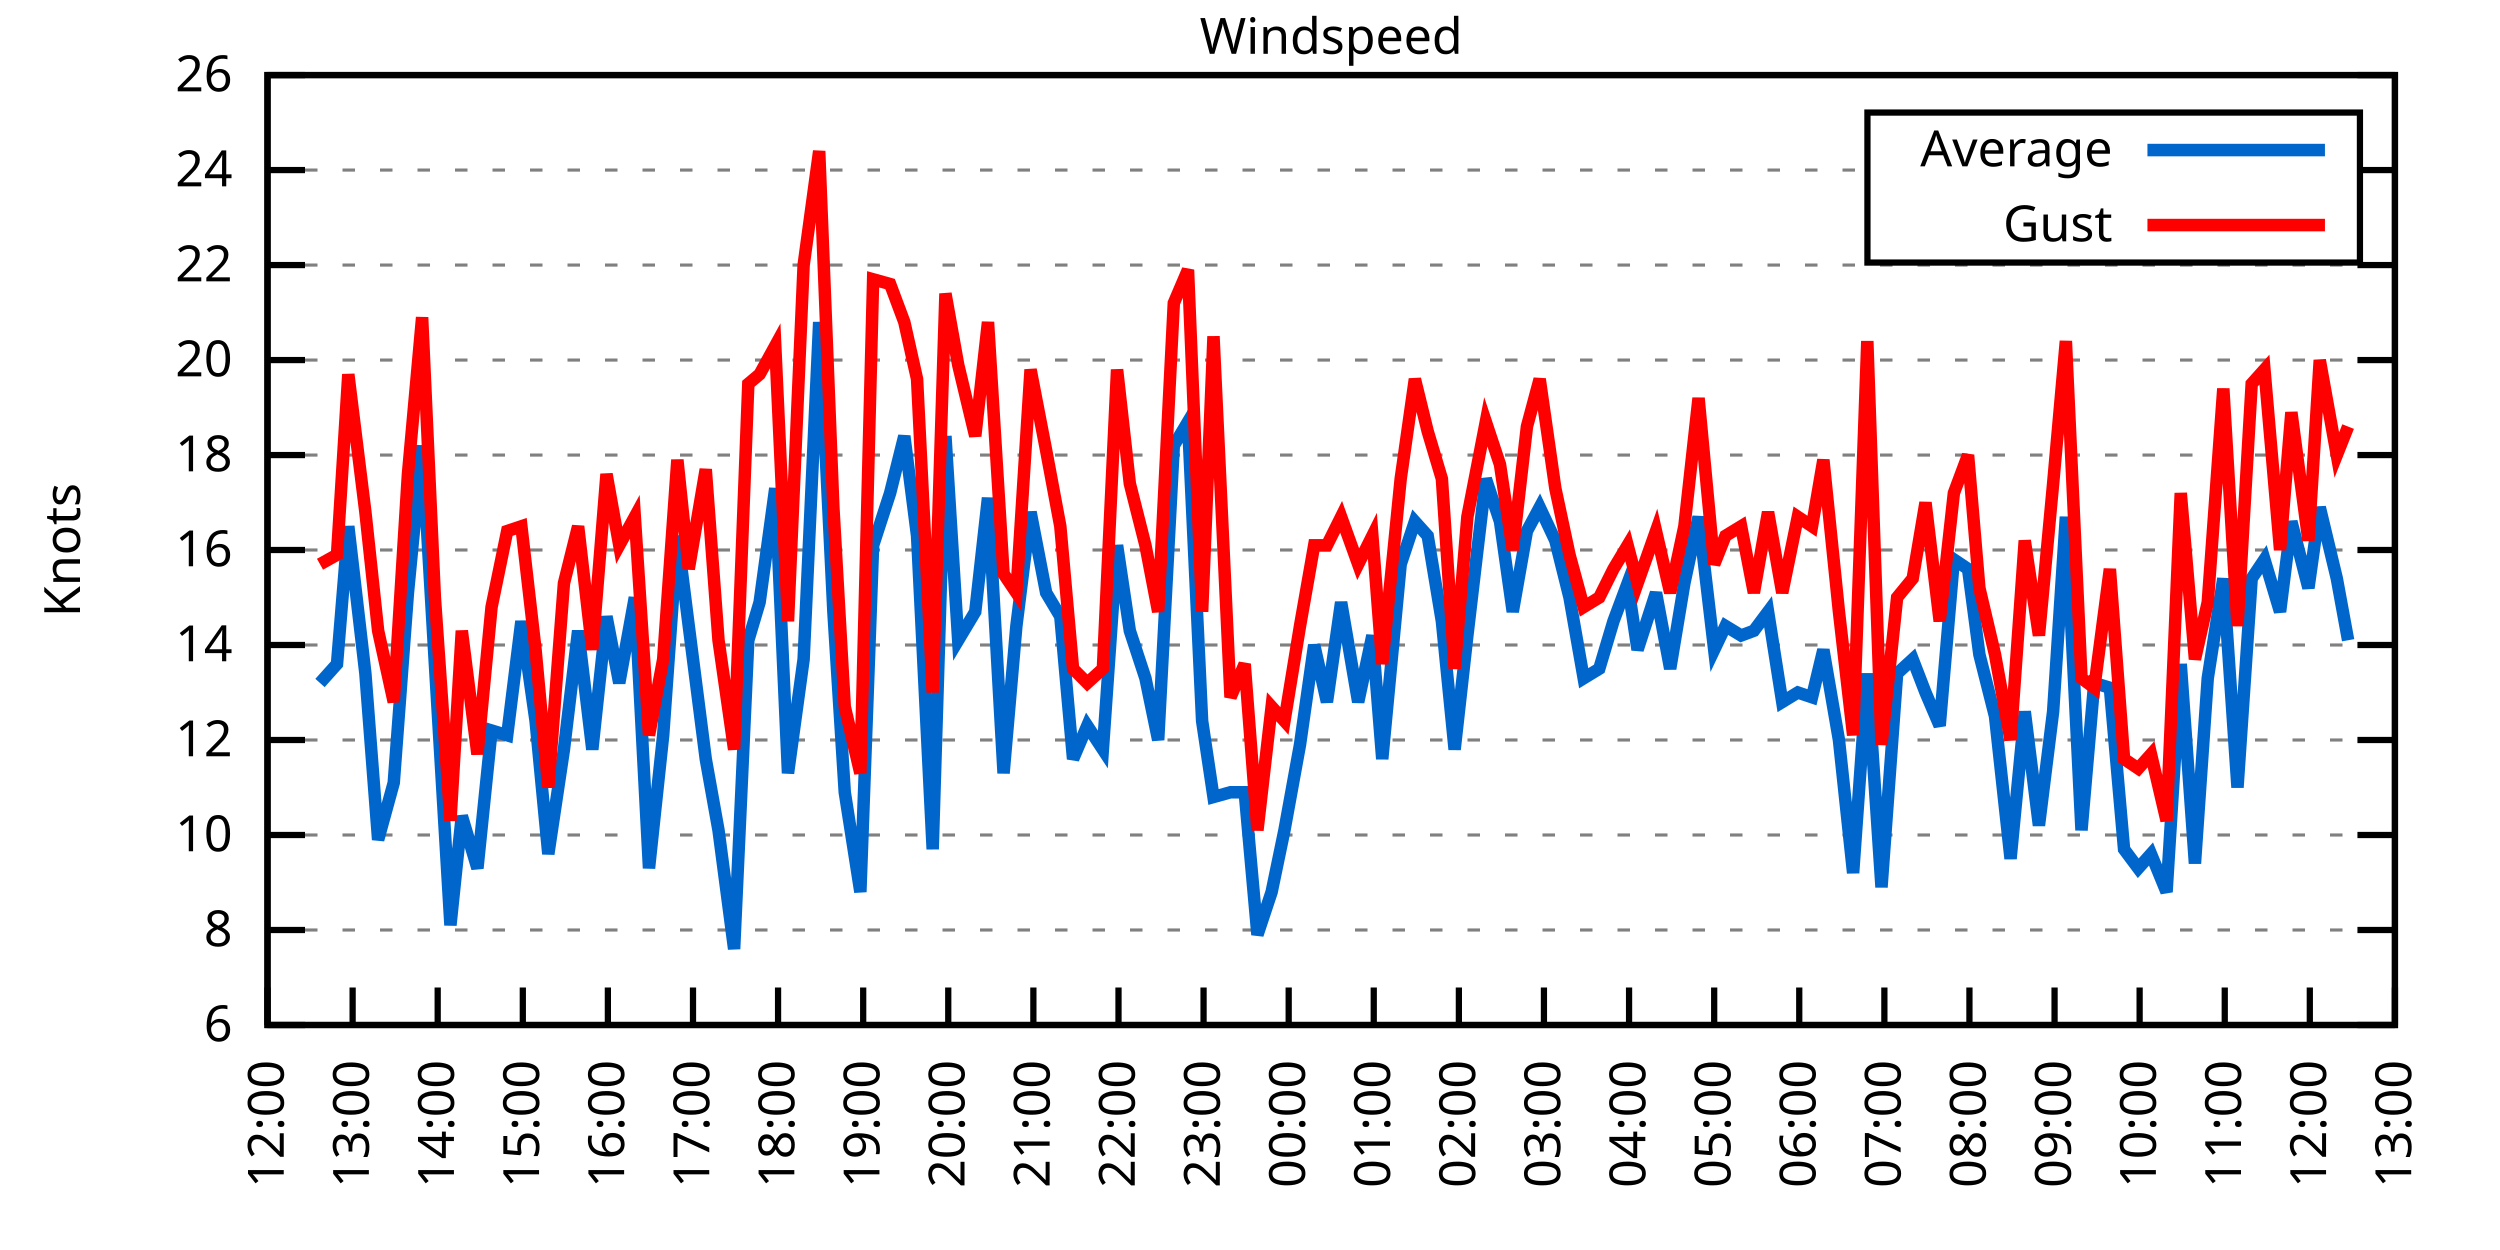
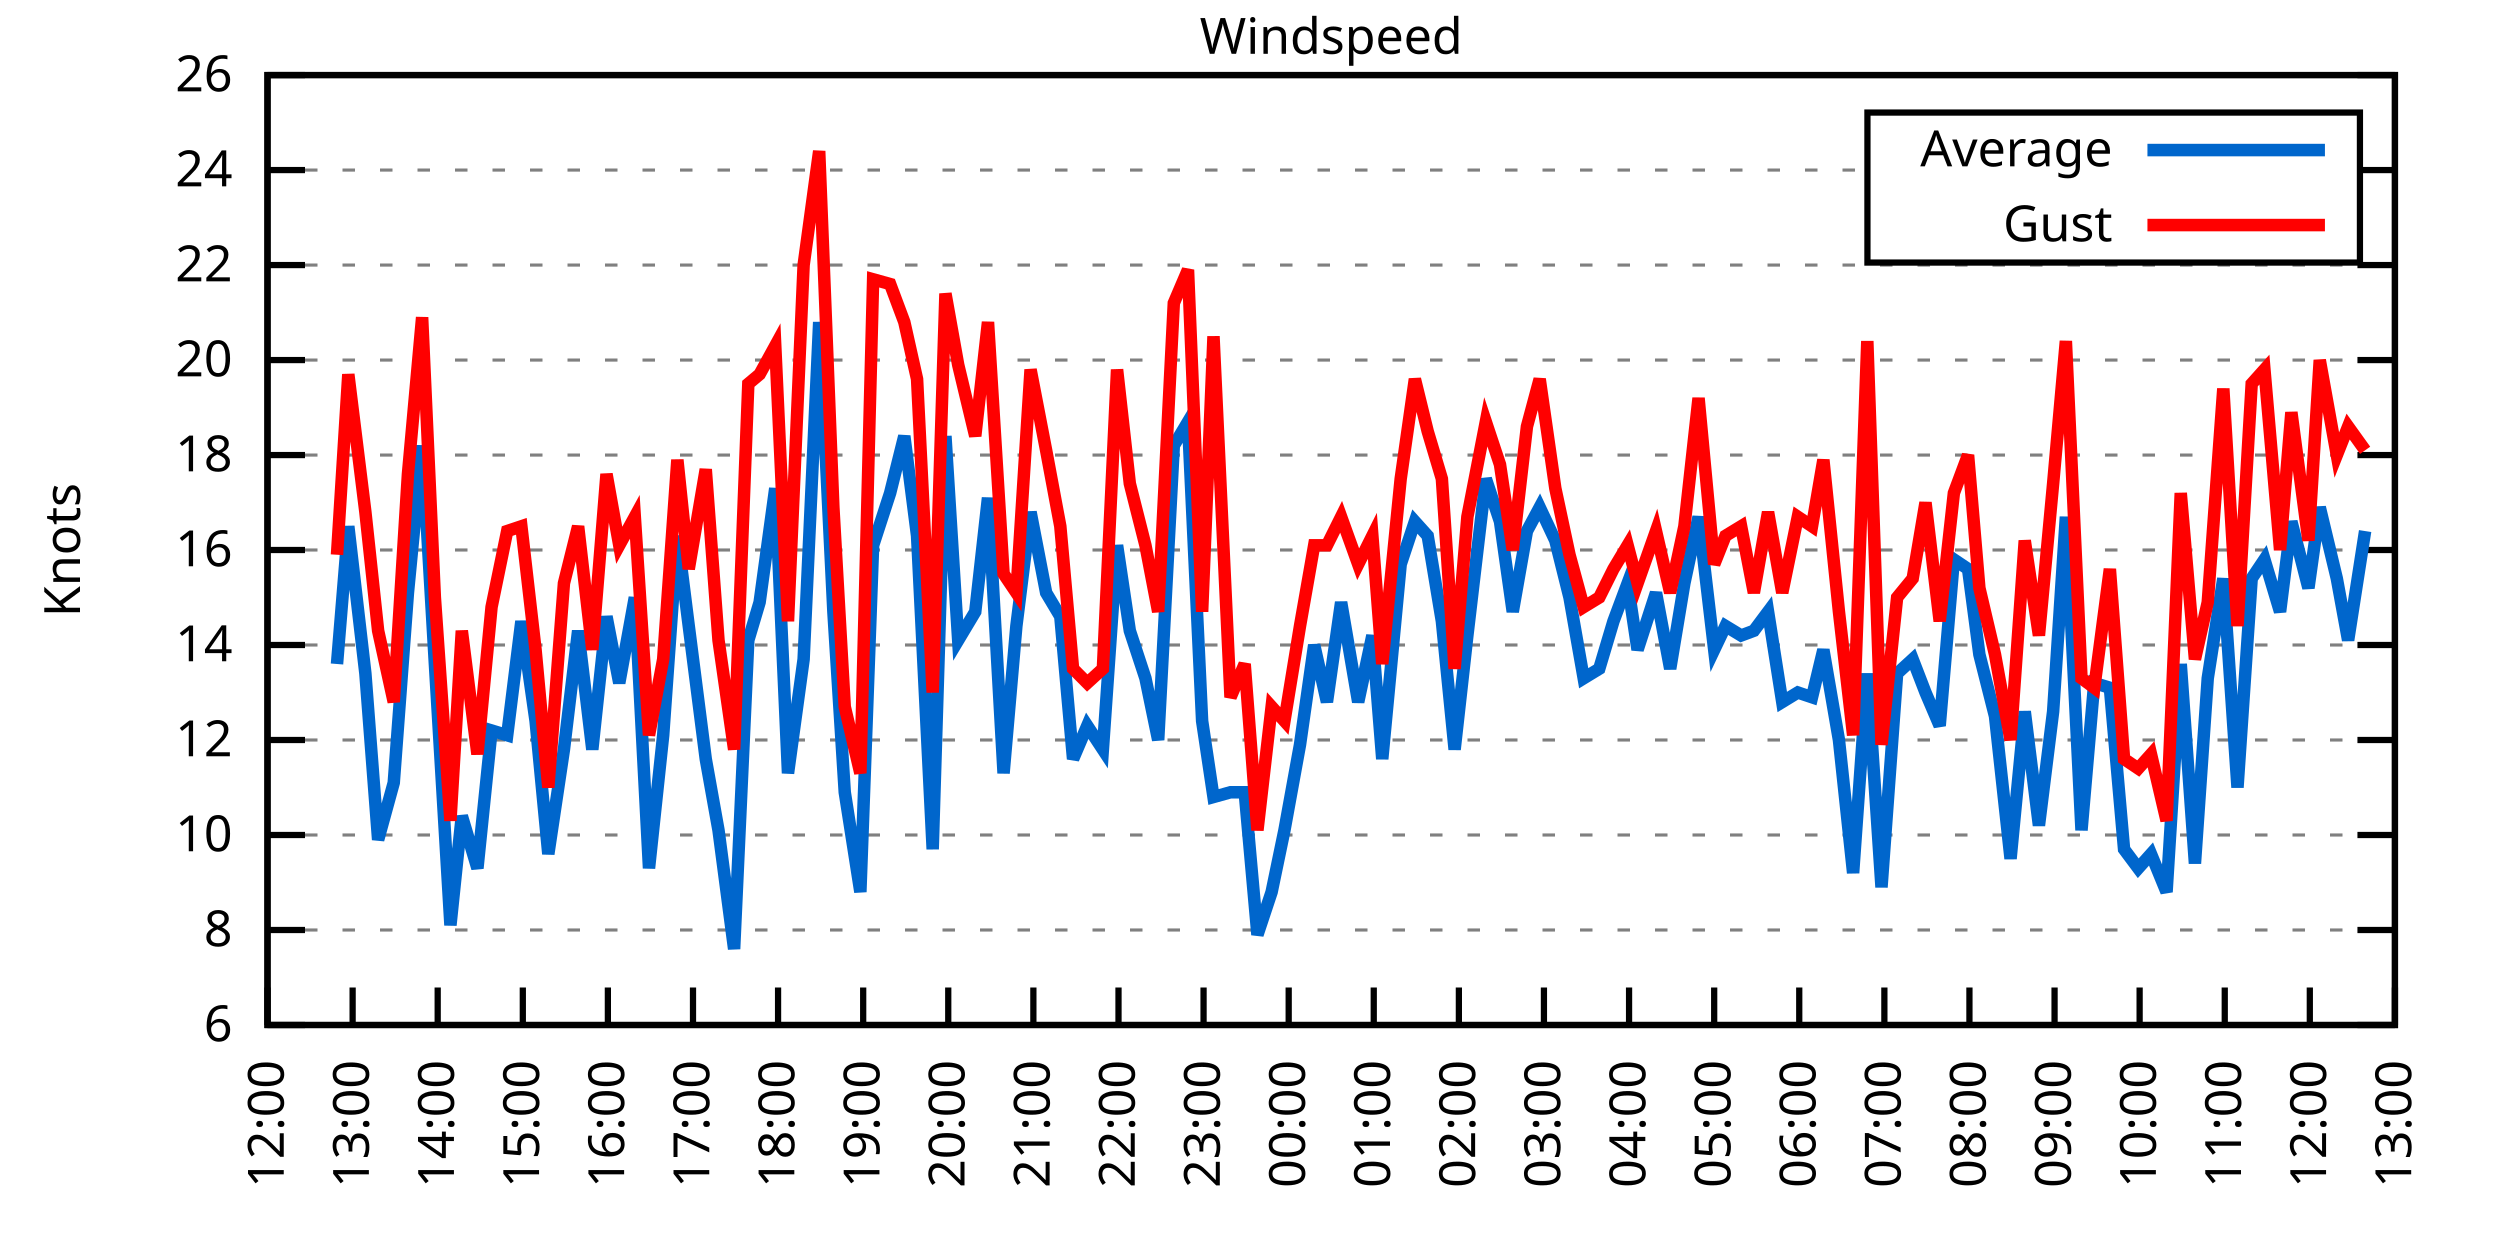
<svg xmlns="http://www.w3.org/2000/svg" xmlns:xlink="http://www.w3.org/1999/xlink" width="400" height="200" viewBox="0 0 400 200">
  <g id="gnuplot_canvas">
    <rect x="0" y="0" width="400" height="200" fill="none" />
    <defs>
      <circle id="gpDot" r="0.5" stroke-width="0.5" stroke="currentColor" />
      <path id="gpPt0" stroke-width="0.333" stroke="currentColor" d="M-1,0 h2 M0,-1 v2" />
      <path id="gpPt1" stroke-width="0.333" stroke="currentColor" d="M-1,-1 L1,1 M1,-1 L-1,1" />
      <path id="gpPt2" stroke-width="0.333" stroke="currentColor" d="M-1,0 L1,0 M0,-1 L0,1 M-1,-1 L1,1 M-1,1 L1,-1" />
      <rect id="gpPt3" stroke-width="0.333" stroke="currentColor" x="-1" y="-1" width="2" height="2" />
      <rect id="gpPt4" stroke-width="0.333" stroke="currentColor" fill="currentColor" x="-1" y="-1" width="2" height="2" />
      <circle id="gpPt5" stroke-width="0.333" stroke="currentColor" cx="0" cy="0" r="1" />
      <use xlink:href="#gpPt5" id="gpPt6" fill="currentColor" stroke="none" />
      <path id="gpPt7" stroke-width="0.333" stroke="currentColor" d="M0,-1.33 L-1.33,0.67 L1.33,0.67 z" />
      <use xlink:href="#gpPt7" id="gpPt8" fill="currentColor" stroke="none" />
      <use xlink:href="#gpPt7" id="gpPt9" stroke="currentColor" transform="rotate(180)" />
      <use xlink:href="#gpPt9" id="gpPt10" fill="currentColor" stroke="none" />
      <use xlink:href="#gpPt3" id="gpPt11" stroke="currentColor" transform="rotate(45)" />
      <use xlink:href="#gpPt11" id="gpPt12" fill="currentColor" stroke="none" />
      <path id="gpPt13" stroke-width="0.333" stroke="currentColor" d="M0,1.330 L1.265,0.411 L0.782,-1.067 L-0.782,-1.076 L-1.265,0.411 z" />
      <use xlink:href="#gpPt13" id="gpPt14" fill="currentColor" stroke="none" />
      <filter id="textbox" filterUnits="objectBoundingBox" x="0" y="0" height="1" width="1">
        <feFlood flood-color="white" flood-opacity="1" result="bgnd" />
        <feComposite in="SourceGraphic" in2="bgnd" operator="atop" />
      </filter>
      <filter id="greybox" filterUnits="objectBoundingBox" x="0" y="0" height="1" width="1">
        <feFlood flood-color="lightgrey" flood-opacity="1" result="grey" />
        <feComposite in="SourceGraphic" in2="grey" operator="atop" />
      </filter>
    </defs>
    <g fill="none" color="white" stroke="currentColor" stroke-width="1.00" stroke-linecap="butt" stroke-linejoin="miter">
</g>
    <g fill="none" color="black" stroke="currentColor" stroke-width="1.00" stroke-linecap="butt" stroke-linejoin="miter">
      <g stroke="none" shape-rendering="crispEdges">
        <polygon fill="rgb(255, 255, 255)" points="42.80,164.00 383.18,164.00 383.18,12.02 42.80,12.02 " />
      </g>
    </g>
    <g fill="none" color="black" stroke="currentColor" stroke-width="1.00" stroke-linecap="butt" stroke-linejoin="miter">
</g>
    <g fill="none" color="black" stroke="black" stroke-width="0.50" stroke-linecap="butt" stroke-linejoin="miter">
</g>
    <g fill="none" color="gray" stroke="currentColor" stroke-width="0.50" stroke-linecap="butt" stroke-linejoin="miter">
      <path stroke="gray" stroke-dasharray="2,4" class="gridline" d="M42.80,164.00 L383.19,164.00  " />
    </g>
    <g fill="none" color="gray" stroke="gray" stroke-width="1.00" stroke-linecap="butt" stroke-linejoin="miter">
</g>
    <g fill="none" color="black" stroke="currentColor" stroke-width="1.00" stroke-linecap="butt" stroke-linejoin="miter">
      <path stroke="black" d="M42.80,164.00 L48.80,164.00 M383.19,164.00 L377.19,164.00  " />
      <g transform="translate(37.20,166.60)" stroke="none" fill="black" font-family="Sans" font-size="8.00" text-anchor="end">
        <text>
          <tspan font-family="Sans"> 6</tspan>
        </text>
      </g>
    </g>
    <g fill="none" color="black" stroke="currentColor" stroke-width="1.00" stroke-linecap="butt" stroke-linejoin="miter">
</g>
    <g fill="none" color="black" stroke="black" stroke-width="0.50" stroke-linecap="butt" stroke-linejoin="miter">
</g>
    <g fill="none" color="gray" stroke="currentColor" stroke-width="0.50" stroke-linecap="butt" stroke-linejoin="miter">
      <path stroke="gray" stroke-dasharray="2,4" class="gridline" d="M42.80,148.80 L383.19,148.80  " />
    </g>
    <g fill="none" color="gray" stroke="gray" stroke-width="1.00" stroke-linecap="butt" stroke-linejoin="miter">
</g>
    <g fill="none" color="black" stroke="currentColor" stroke-width="1.00" stroke-linecap="butt" stroke-linejoin="miter">
      <path stroke="black" d="M42.80,148.80 L48.80,148.80 M383.19,148.80 L377.19,148.80  " />
      <g transform="translate(37.20,151.40)" stroke="none" fill="black" font-family="Sans" font-size="8.00" text-anchor="end">
        <text>
          <tspan font-family="Sans"> 8</tspan>
        </text>
      </g>
    </g>
    <g fill="none" color="black" stroke="currentColor" stroke-width="1.00" stroke-linecap="butt" stroke-linejoin="miter">
</g>
    <g fill="none" color="black" stroke="black" stroke-width="0.50" stroke-linecap="butt" stroke-linejoin="miter">
</g>
    <g fill="none" color="gray" stroke="currentColor" stroke-width="0.50" stroke-linecap="butt" stroke-linejoin="miter">
      <path stroke="gray" stroke-dasharray="2,4" class="gridline" d="M42.80,133.60 L383.19,133.60  " />
    </g>
    <g fill="none" color="gray" stroke="gray" stroke-width="1.00" stroke-linecap="butt" stroke-linejoin="miter">
</g>
    <g fill="none" color="black" stroke="currentColor" stroke-width="1.00" stroke-linecap="butt" stroke-linejoin="miter">
      <path stroke="black" d="M42.80,133.60 L48.80,133.60 M383.19,133.60 L377.19,133.60  " />
      <g transform="translate(37.20,136.20)" stroke="none" fill="black" font-family="Sans" font-size="8.00" text-anchor="end">
        <text>
          <tspan font-family="Sans"> 10</tspan>
        </text>
      </g>
    </g>
    <g fill="none" color="black" stroke="currentColor" stroke-width="1.00" stroke-linecap="butt" stroke-linejoin="miter">
</g>
    <g fill="none" color="black" stroke="black" stroke-width="0.50" stroke-linecap="butt" stroke-linejoin="miter">
</g>
    <g fill="none" color="gray" stroke="currentColor" stroke-width="0.50" stroke-linecap="butt" stroke-linejoin="miter">
      <path stroke="gray" stroke-dasharray="2,4" class="gridline" d="M42.80,118.40 L383.19,118.40  " />
    </g>
    <g fill="none" color="gray" stroke="gray" stroke-width="1.00" stroke-linecap="butt" stroke-linejoin="miter">
</g>
    <g fill="none" color="black" stroke="currentColor" stroke-width="1.00" stroke-linecap="butt" stroke-linejoin="miter">
      <path stroke="black" d="M42.80,118.40 L48.80,118.40 M383.19,118.40 L377.19,118.40  " />
      <g transform="translate(37.20,121.00)" stroke="none" fill="black" font-family="Sans" font-size="8.00" text-anchor="end">
        <text>
          <tspan font-family="Sans"> 12</tspan>
        </text>
      </g>
    </g>
    <g fill="none" color="black" stroke="currentColor" stroke-width="1.00" stroke-linecap="butt" stroke-linejoin="miter">
</g>
    <g fill="none" color="black" stroke="black" stroke-width="0.50" stroke-linecap="butt" stroke-linejoin="miter">
</g>
    <g fill="none" color="gray" stroke="currentColor" stroke-width="0.50" stroke-linecap="butt" stroke-linejoin="miter">
      <path stroke="gray" stroke-dasharray="2,4" class="gridline" d="M42.80,103.20 L383.19,103.20  " />
    </g>
    <g fill="none" color="gray" stroke="gray" stroke-width="1.00" stroke-linecap="butt" stroke-linejoin="miter">
</g>
    <g fill="none" color="black" stroke="currentColor" stroke-width="1.00" stroke-linecap="butt" stroke-linejoin="miter">
      <path stroke="black" d="M42.80,103.20 L48.80,103.20 M383.19,103.20 L377.19,103.20  " />
      <g transform="translate(37.20,105.80)" stroke="none" fill="black" font-family="Sans" font-size="8.00" text-anchor="end">
        <text>
          <tspan font-family="Sans"> 14</tspan>
        </text>
      </g>
    </g>
    <g fill="none" color="black" stroke="currentColor" stroke-width="1.00" stroke-linecap="butt" stroke-linejoin="miter">
</g>
    <g fill="none" color="black" stroke="black" stroke-width="0.50" stroke-linecap="butt" stroke-linejoin="miter">
</g>
    <g fill="none" color="gray" stroke="currentColor" stroke-width="0.50" stroke-linecap="butt" stroke-linejoin="miter">
      <path stroke="gray" stroke-dasharray="2,4" class="gridline" d="M42.80,88.00 L383.19,88.00  " />
    </g>
    <g fill="none" color="gray" stroke="gray" stroke-width="1.00" stroke-linecap="butt" stroke-linejoin="miter">
</g>
    <g fill="none" color="black" stroke="currentColor" stroke-width="1.00" stroke-linecap="butt" stroke-linejoin="miter">
      <path stroke="black" d="M42.80,88.00 L48.80,88.00 M383.19,88.00 L377.19,88.00  " />
      <g transform="translate(37.20,90.60)" stroke="none" fill="black" font-family="Sans" font-size="8.00" text-anchor="end">
        <text>
          <tspan font-family="Sans"> 16</tspan>
        </text>
      </g>
    </g>
    <g fill="none" color="black" stroke="currentColor" stroke-width="1.00" stroke-linecap="butt" stroke-linejoin="miter">
</g>
    <g fill="none" color="black" stroke="black" stroke-width="0.50" stroke-linecap="butt" stroke-linejoin="miter">
</g>
    <g fill="none" color="gray" stroke="currentColor" stroke-width="0.50" stroke-linecap="butt" stroke-linejoin="miter">
      <path stroke="gray" stroke-dasharray="2,4" class="gridline" d="M42.80,72.81 L383.19,72.81  " />
    </g>
    <g fill="none" color="gray" stroke="gray" stroke-width="1.00" stroke-linecap="butt" stroke-linejoin="miter">
</g>
    <g fill="none" color="black" stroke="currentColor" stroke-width="1.00" stroke-linecap="butt" stroke-linejoin="miter">
      <path stroke="black" d="M42.80,72.81 L48.80,72.81 M383.19,72.81 L377.19,72.81  " />
      <g transform="translate(37.20,75.41)" stroke="none" fill="black" font-family="Sans" font-size="8.00" text-anchor="end">
        <text>
          <tspan font-family="Sans"> 18</tspan>
        </text>
      </g>
    </g>
    <g fill="none" color="black" stroke="currentColor" stroke-width="1.00" stroke-linecap="butt" stroke-linejoin="miter">
</g>
    <g fill="none" color="black" stroke="black" stroke-width="0.50" stroke-linecap="butt" stroke-linejoin="miter">
</g>
    <g fill="none" color="gray" stroke="currentColor" stroke-width="0.50" stroke-linecap="butt" stroke-linejoin="miter">
      <path stroke="gray" stroke-dasharray="2,4" class="gridline" d="M42.80,57.61 L383.19,57.61  " />
    </g>
    <g fill="none" color="gray" stroke="gray" stroke-width="1.00" stroke-linecap="butt" stroke-linejoin="miter">
</g>
    <g fill="none" color="black" stroke="currentColor" stroke-width="1.00" stroke-linecap="butt" stroke-linejoin="miter">
      <path stroke="black" d="M42.80,57.61 L48.80,57.61 M383.19,57.61 L377.19,57.61  " />
      <g transform="translate(37.20,60.21)" stroke="none" fill="black" font-family="Sans" font-size="8.00" text-anchor="end">
        <text>
          <tspan font-family="Sans"> 20</tspan>
        </text>
      </g>
    </g>
    <g fill="none" color="black" stroke="currentColor" stroke-width="1.00" stroke-linecap="butt" stroke-linejoin="miter">
</g>
    <g fill="none" color="black" stroke="black" stroke-width="0.50" stroke-linecap="butt" stroke-linejoin="miter">
</g>
    <g fill="none" color="gray" stroke="currentColor" stroke-width="0.50" stroke-linecap="butt" stroke-linejoin="miter">
      <path stroke="gray" stroke-dasharray="2,4" class="gridline" d="M42.80,42.41 L383.19,42.41  " />
    </g>
    <g fill="none" color="gray" stroke="gray" stroke-width="1.00" stroke-linecap="butt" stroke-linejoin="miter">
</g>
    <g fill="none" color="black" stroke="currentColor" stroke-width="1.00" stroke-linecap="butt" stroke-linejoin="miter">
      <path stroke="black" d="M42.80,42.41 L48.80,42.41 M383.19,42.41 L377.19,42.41  " />
      <g transform="translate(37.20,45.01)" stroke="none" fill="black" font-family="Sans" font-size="8.00" text-anchor="end">
        <text>
          <tspan font-family="Sans"> 22</tspan>
        </text>
      </g>
    </g>
    <g fill="none" color="black" stroke="currentColor" stroke-width="1.00" stroke-linecap="butt" stroke-linejoin="miter">
</g>
    <g fill="none" color="black" stroke="black" stroke-width="0.50" stroke-linecap="butt" stroke-linejoin="miter">
</g>
    <g fill="none" color="gray" stroke="currentColor" stroke-width="0.50" stroke-linecap="butt" stroke-linejoin="miter">
      <path stroke="gray" stroke-dasharray="2,4" class="gridline" d="M42.80,27.21 L298.79,27.21 M377.59,27.21 L383.19,27.21  " />
    </g>
    <g fill="none" color="gray" stroke="gray" stroke-width="1.00" stroke-linecap="butt" stroke-linejoin="miter">
</g>
    <g fill="none" color="black" stroke="currentColor" stroke-width="1.00" stroke-linecap="butt" stroke-linejoin="miter">
      <path stroke="black" d="M42.80,27.21 L48.80,27.21 M383.19,27.21 L377.19,27.21  " />
      <g transform="translate(37.20,29.81)" stroke="none" fill="black" font-family="Sans" font-size="8.00" text-anchor="end">
        <text>
          <tspan font-family="Sans"> 24</tspan>
        </text>
      </g>
    </g>
    <g fill="none" color="black" stroke="currentColor" stroke-width="1.00" stroke-linecap="butt" stroke-linejoin="miter">
</g>
    <g fill="none" color="black" stroke="black" stroke-width="0.50" stroke-linecap="butt" stroke-linejoin="miter">
</g>
    <g fill="none" color="gray" stroke="currentColor" stroke-width="0.50" stroke-linecap="butt" stroke-linejoin="miter">
      <path stroke="gray" stroke-dasharray="2,4" class="gridline" d="M42.80,12.01 L383.19,12.01  " />
    </g>
    <g fill="none" color="gray" stroke="gray" stroke-width="1.00" stroke-linecap="butt" stroke-linejoin="miter">
</g>
    <g fill="none" color="black" stroke="currentColor" stroke-width="1.00" stroke-linecap="butt" stroke-linejoin="miter">
      <path stroke="black" d="M42.80,12.01 L48.80,12.01 M383.19,12.01 L377.19,12.01  " />
      <g transform="translate(37.20,14.61)" stroke="none" fill="black" font-family="Sans" font-size="8.00" text-anchor="end">
        <text>
          <tspan font-family="Sans"> 26</tspan>
        </text>
      </g>
    </g>
    <g fill="none" color="black" stroke="currentColor" stroke-width="1.00" stroke-linecap="butt" stroke-linejoin="miter">
      <path stroke="black" d="M42.80,164.00 L42.80,158.00  " />
      <g transform="translate(45.40,169.60) rotate(270.00)" stroke="none" fill="black" font-family="Sans" font-size="8.00" text-anchor="end">
        <text>
          <tspan font-family="Sans">12:00</tspan>
        </text>
      </g>
    </g>
    <g fill="none" color="black" stroke="currentColor" stroke-width="1.00" stroke-linecap="butt" stroke-linejoin="miter">
      <path stroke="black" d="M56.42,164.00 L56.42,158.00  " />
      <g transform="translate(59.02,169.60) rotate(270.00)" stroke="none" fill="black" font-family="Sans" font-size="8.00" text-anchor="end">
        <text>
          <tspan font-family="Sans">13:00</tspan>
        </text>
      </g>
    </g>
    <g fill="none" color="black" stroke="currentColor" stroke-width="1.00" stroke-linecap="butt" stroke-linejoin="miter">
      <path stroke="black" d="M70.03,164.00 L70.03,158.00  " />
      <g transform="translate(72.63,169.60) rotate(270.00)" stroke="none" fill="black" font-family="Sans" font-size="8.00" text-anchor="end">
        <text>
          <tspan font-family="Sans">14:00</tspan>
        </text>
      </g>
    </g>
    <g fill="none" color="black" stroke="currentColor" stroke-width="1.00" stroke-linecap="butt" stroke-linejoin="miter">
      <path stroke="black" d="M83.65,164.00 L83.65,158.00  " />
      <g transform="translate(86.25,169.60) rotate(270.00)" stroke="none" fill="black" font-family="Sans" font-size="8.00" text-anchor="end">
        <text>
          <tspan font-family="Sans">15:00</tspan>
        </text>
      </g>
    </g>
    <g fill="none" color="black" stroke="currentColor" stroke-width="1.00" stroke-linecap="butt" stroke-linejoin="miter">
      <path stroke="black" d="M97.26,164.00 L97.26,158.00  " />
      <g transform="translate(99.86,169.60) rotate(270.00)" stroke="none" fill="black" font-family="Sans" font-size="8.00" text-anchor="end">
        <text>
          <tspan font-family="Sans">16:00</tspan>
        </text>
      </g>
    </g>
    <g fill="none" color="black" stroke="currentColor" stroke-width="1.00" stroke-linecap="butt" stroke-linejoin="miter">
      <path stroke="black" d="M110.88,164.00 L110.88,158.00  " />
      <g transform="translate(113.48,169.60) rotate(270.00)" stroke="none" fill="black" font-family="Sans" font-size="8.00" text-anchor="end">
        <text>
          <tspan font-family="Sans">17:00</tspan>
        </text>
      </g>
    </g>
    <g fill="none" color="black" stroke="currentColor" stroke-width="1.00" stroke-linecap="butt" stroke-linejoin="miter">
      <path stroke="black" d="M124.49,164.00 L124.49,158.00  " />
      <g transform="translate(127.09,169.60) rotate(270.00)" stroke="none" fill="black" font-family="Sans" font-size="8.00" text-anchor="end">
        <text>
          <tspan font-family="Sans">18:00</tspan>
        </text>
      </g>
    </g>
    <g fill="none" color="black" stroke="currentColor" stroke-width="1.00" stroke-linecap="butt" stroke-linejoin="miter">
      <path stroke="black" d="M138.11,164.00 L138.11,158.00  " />
      <g transform="translate(140.71,169.60) rotate(270.00)" stroke="none" fill="black" font-family="Sans" font-size="8.00" text-anchor="end">
        <text>
          <tspan font-family="Sans">19:00</tspan>
        </text>
      </g>
    </g>
    <g fill="none" color="black" stroke="currentColor" stroke-width="1.00" stroke-linecap="butt" stroke-linejoin="miter">
      <path stroke="black" d="M151.72,164.00 L151.72,158.00  " />
      <g transform="translate(154.32,169.60) rotate(270.00)" stroke="none" fill="black" font-family="Sans" font-size="8.00" text-anchor="end">
        <text>
          <tspan font-family="Sans">20:00</tspan>
        </text>
      </g>
    </g>
    <g fill="none" color="black" stroke="currentColor" stroke-width="1.00" stroke-linecap="butt" stroke-linejoin="miter">
      <path stroke="black" d="M165.34,164.00 L165.34,158.00  " />
      <g transform="translate(167.94,169.60) rotate(270.00)" stroke="none" fill="black" font-family="Sans" font-size="8.00" text-anchor="end">
        <text>
          <tspan font-family="Sans">21:00</tspan>
        </text>
      </g>
    </g>
    <g fill="none" color="black" stroke="currentColor" stroke-width="1.00" stroke-linecap="butt" stroke-linejoin="miter">
      <path stroke="black" d="M178.96,164.00 L178.96,158.00  " />
      <g transform="translate(181.56,169.60) rotate(270.00)" stroke="none" fill="black" font-family="Sans" font-size="8.00" text-anchor="end">
        <text>
          <tspan font-family="Sans">22:00</tspan>
        </text>
      </g>
    </g>
    <g fill="none" color="black" stroke="currentColor" stroke-width="1.00" stroke-linecap="butt" stroke-linejoin="miter">
      <path stroke="black" d="M192.57,164.00 L192.57,158.00  " />
      <g transform="translate(195.17,169.60) rotate(270.00)" stroke="none" fill="black" font-family="Sans" font-size="8.00" text-anchor="end">
        <text>
          <tspan font-family="Sans">23:00</tspan>
        </text>
      </g>
    </g>
    <g fill="none" color="black" stroke="currentColor" stroke-width="1.00" stroke-linecap="butt" stroke-linejoin="miter">
      <path stroke="black" d="M206.19,164.00 L206.19,158.00  " />
      <g transform="translate(208.79,169.60) rotate(270.00)" stroke="none" fill="black" font-family="Sans" font-size="8.00" text-anchor="end">
        <text>
          <tspan font-family="Sans">00:00</tspan>
        </text>
      </g>
    </g>
    <g fill="none" color="black" stroke="currentColor" stroke-width="1.00" stroke-linecap="butt" stroke-linejoin="miter">
      <path stroke="black" d="M219.80,164.00 L219.80,158.00  " />
      <g transform="translate(222.40,169.60) rotate(270.00)" stroke="none" fill="black" font-family="Sans" font-size="8.00" text-anchor="end">
        <text>
          <tspan font-family="Sans">01:00</tspan>
        </text>
      </g>
    </g>
    <g fill="none" color="black" stroke="currentColor" stroke-width="1.00" stroke-linecap="butt" stroke-linejoin="miter">
      <path stroke="black" d="M233.42,164.00 L233.42,158.00  " />
      <g transform="translate(236.02,169.60) rotate(270.00)" stroke="none" fill="black" font-family="Sans" font-size="8.00" text-anchor="end">
        <text>
          <tspan font-family="Sans">02:00</tspan>
        </text>
      </g>
    </g>
    <g fill="none" color="black" stroke="currentColor" stroke-width="1.00" stroke-linecap="butt" stroke-linejoin="miter">
      <path stroke="black" d="M247.03,164.00 L247.03,158.00  " />
      <g transform="translate(249.63,169.60) rotate(270.00)" stroke="none" fill="black" font-family="Sans" font-size="8.00" text-anchor="end">
        <text>
          <tspan font-family="Sans">03:00</tspan>
        </text>
      </g>
    </g>
    <g fill="none" color="black" stroke="currentColor" stroke-width="1.00" stroke-linecap="butt" stroke-linejoin="miter">
      <path stroke="black" d="M260.65,164.00 L260.65,158.00  " />
      <g transform="translate(263.25,169.60) rotate(270.00)" stroke="none" fill="black" font-family="Sans" font-size="8.00" text-anchor="end">
        <text>
          <tspan font-family="Sans">04:00</tspan>
        </text>
      </g>
    </g>
    <g fill="none" color="black" stroke="currentColor" stroke-width="1.00" stroke-linecap="butt" stroke-linejoin="miter">
      <path stroke="black" d="M274.27,164.00 L274.27,158.00  " />
      <g transform="translate(276.87,169.60) rotate(270.00)" stroke="none" fill="black" font-family="Sans" font-size="8.00" text-anchor="end">
        <text>
          <tspan font-family="Sans">05:00</tspan>
        </text>
      </g>
    </g>
    <g fill="none" color="black" stroke="currentColor" stroke-width="1.00" stroke-linecap="butt" stroke-linejoin="miter">
      <path stroke="black" d="M287.88,164.00 L287.88,158.00  " />
      <g transform="translate(290.48,169.60) rotate(270.00)" stroke="none" fill="black" font-family="Sans" font-size="8.00" text-anchor="end">
        <text>
          <tspan font-family="Sans">06:00</tspan>
        </text>
      </g>
    </g>
    <g fill="none" color="black" stroke="currentColor" stroke-width="1.00" stroke-linecap="butt" stroke-linejoin="miter">
      <path stroke="black" d="M301.50,164.00 L301.50,158.00  " />
      <g transform="translate(304.10,169.60) rotate(270.00)" stroke="none" fill="black" font-family="Sans" font-size="8.00" text-anchor="end">
        <text>
          <tspan font-family="Sans">07:00</tspan>
        </text>
      </g>
    </g>
    <g fill="none" color="black" stroke="currentColor" stroke-width="1.00" stroke-linecap="butt" stroke-linejoin="miter">
      <path stroke="black" d="M315.11,164.00 L315.11,158.00  " />
      <g transform="translate(317.71,169.60) rotate(270.00)" stroke="none" fill="black" font-family="Sans" font-size="8.00" text-anchor="end">
        <text>
          <tspan font-family="Sans">08:00</tspan>
        </text>
      </g>
    </g>
    <g fill="none" color="black" stroke="currentColor" stroke-width="1.00" stroke-linecap="butt" stroke-linejoin="miter">
      <path stroke="black" d="M328.73,164.00 L328.73,158.00  " />
      <g transform="translate(331.33,169.60) rotate(270.00)" stroke="none" fill="black" font-family="Sans" font-size="8.00" text-anchor="end">
        <text>
          <tspan font-family="Sans">09:00</tspan>
        </text>
      </g>
    </g>
    <g fill="none" color="black" stroke="currentColor" stroke-width="1.00" stroke-linecap="butt" stroke-linejoin="miter">
      <path stroke="black" d="M342.34,164.00 L342.34,158.00  " />
      <g transform="translate(344.94,169.60) rotate(270.00)" stroke="none" fill="black" font-family="Sans" font-size="8.00" text-anchor="end">
        <text>
          <tspan font-family="Sans">10:00</tspan>
        </text>
      </g>
    </g>
    <g fill="none" color="black" stroke="currentColor" stroke-width="1.00" stroke-linecap="butt" stroke-linejoin="miter">
      <path stroke="black" d="M355.96,164.00 L355.96,158.00  " />
      <g transform="translate(358.56,169.60) rotate(270.00)" stroke="none" fill="black" font-family="Sans" font-size="8.00" text-anchor="end">
        <text>
          <tspan font-family="Sans">11:00</tspan>
        </text>
      </g>
    </g>
    <g fill="none" color="black" stroke="currentColor" stroke-width="1.00" stroke-linecap="butt" stroke-linejoin="miter">
      <path stroke="black" d="M369.57,164.00 L369.57,158.00  " />
      <g transform="translate(372.17,169.60) rotate(270.00)" stroke="none" fill="black" font-family="Sans" font-size="8.00" text-anchor="end">
        <text>
          <tspan font-family="Sans">12:00</tspan>
        </text>
      </g>
    </g>
    <g fill="none" color="black" stroke="currentColor" stroke-width="1.00" stroke-linecap="butt" stroke-linejoin="miter">
      <path stroke="black" d="M383.19,164.00 L383.19,158.00  " />
      <g transform="translate(385.79,169.60) rotate(270.00)" stroke="none" fill="black" font-family="Sans" font-size="8.00" text-anchor="end">
        <text>
          <tspan font-family="Sans">13:00</tspan>
        </text>
      </g>
    </g>
    <g fill="none" color="black" stroke="currentColor" stroke-width="1.00" stroke-linecap="butt" stroke-linejoin="miter">
</g>
    <g fill="none" color="black" stroke="currentColor" stroke-width="1.00" stroke-linecap="butt" stroke-linejoin="miter">
      <path stroke="black" d="M42.80,12.01 L42.80,164.00 L383.19,164.00 L383.19,12.01 L42.80,12.01 Z  " />
    </g>
    <g fill="none" color="black" stroke="currentColor" stroke-width="1.00" stroke-linecap="butt" stroke-linejoin="miter">
</g>
    <g fill="none" color="black" stroke="currentColor" stroke-width="1.00" stroke-linecap="butt" stroke-linejoin="miter">
      <path stroke="black" d="M298.79,42.01 L298.79,18.01 L377.59,18.01 L377.59,42.01 L298.79,42.01 Z  " />
    </g>
    <g id="Windspeed_plot_1">
      <g fill="none" color="white" stroke="black" stroke-width="2.00" stroke-linecap="butt" stroke-linejoin="miter">
</g>
      <g fill="none" color="black" stroke="currentColor" stroke-width="2.00" stroke-linecap="butt" stroke-linejoin="miter">
        <g transform="translate(337.99,26.61)" stroke="none" fill="black" font-family="Sans" font-size="8.00" text-anchor="end">
          <text>
            <tspan font-family="Sans">Average</tspan>
          </text>
        </g>
      </g>
      <g fill="none" color="black" stroke="currentColor" stroke-width="2.00" stroke-linecap="butt" stroke-linejoin="miter">
-         <path stroke="rgb(  0, 102, 204)" d="M343.59,24.01 L371.99,24.01 M51.20,109.28 L53.92,106.24 L55.73,84.21 L58.46,107.76 L60.50,134.36 L63.00,125.24   L65.27,94.84 L67.54,71.29 L69.58,106.24 L72.07,148.04 L73.89,130.56 L76.39,138.92 L78.65,116.88 L81.15,117.64   L83.42,99.40 L85.69,115.36 L87.73,136.64 L90.23,119.92 L92.50,100.92 L94.77,119.92 L97.04,98.64 L99.08,109.28   L101.57,95.60 L103.84,138.92 L106.11,117.64 L108.38,85.73 L110.20,100.16 L112.92,121.44 L114.96,132.84 L117.46,151.84   L119.73,102.44 L121.54,96.36 L124.04,78.13 L126.08,123.72 L128.58,105.48 L131.07,51.53 L133.34,97.88 L135.16,126.76   L137.66,142.72 L139.70,87.25 L142.42,78.89 L144.69,69.77 L146.73,85.73 L149.23,135.88 L151.27,69.77 L153.31,102.44   L156.04,97.88 L158.08,79.65 L160.57,123.72 L162.62,100.16 L164.89,81.93 L167.38,94.84 L169.65,98.64 L171.69,121.44   L173.96,116.12 L176.46,119.92 L178.73,87.25 L180.77,100.92 L183.27,108.52 L185.31,118.40 L187.81,71.29 L190.08,67.49   L192.34,115.36 L194.16,127.52 L196.88,126.76 L199.15,126.76 L201.19,149.56 L203.46,142.72 L205.51,132.84 L208.00,119.16   L210.27,103.20 L212.31,112.32 L214.58,96.36 L217.31,112.32 L219.58,101.68 L221.16,121.44 L224.11,90.28 L226.38,83.45   L228.43,85.73 L230.70,99.40 L232.74,119.92 L234.78,101.68 L237.73,76.61 L240.00,83.45 L242.04,97.88 L244.31,84.97   L246.35,81.17 L248.85,86.49 L251.12,95.60 L253.39,108.52 L255.88,107.00 L258.15,99.40 L260.42,93.32 L262.01,103.96   L264.96,94.84 L267.23,107.00 L269.50,93.32 L271.77,82.69 L274.27,103.96 L276.08,100.16 L278.58,101.68 L280.62,100.92   L282.89,97.88 L285.16,112.32 L287.65,110.80 L289.92,111.56 L291.74,103.96 L294.23,118.40 L296.50,139.68 L298.77,107.76   L301.04,141.96 L303.54,107.76 L306.03,105.48 L308.08,110.80 L310.35,116.12 L312.62,89.52 L314.89,91.04 L316.70,104.72   L319.20,114.60 L321.69,137.40 L323.96,113.84 L326.23,132.08 L328.50,113.84 L330.54,82.69 L333.04,132.84 L335.08,109.28   L337.58,110.04 L339.85,135.88 L342.12,138.92 L344.16,136.64 L346.65,142.72 L348.92,106.24 L351.19,138.16 L353.24,108.52   L355.73,92.56 L358.00,126.00 L360.27,92.56 L362.31,89.52 L364.81,97.88 L366.62,83.45 L369.35,94.08 L371.16,81.17   L373.89,92.56 L375.70,102.44  " />
+         <path stroke="rgb(  0, 102, 204)" d="M343.59,24.01 L371.99,24.01 M53.92,106.24 L55.73,84.21 L58.46,107.76 L60.50,134.36 L63.00,125.24 L65.27,94.84   L67.54,71.29 L69.58,106.24 L72.07,148.04 L73.89,130.56 L76.39,138.92 L78.65,116.88 L81.15,117.64 L83.42,99.40   L85.69,115.36 L87.73,136.64 L90.23,119.92 L92.50,100.92 L94.77,119.92 L97.04,98.64 L99.08,109.28 L101.57,95.60   L103.84,138.92 L106.11,117.64 L108.38,85.73 L110.20,100.16 L112.92,121.44 L114.96,132.84 L117.46,151.84 L119.73,102.44   L121.54,96.36 L124.04,78.13 L126.08,123.72 L128.58,105.48 L131.07,51.53 L133.34,97.88 L135.16,126.76 L137.66,142.72   L139.70,87.25 L142.42,78.89 L144.69,69.77 L146.73,85.73 L149.23,135.88 L151.27,69.77 L153.31,102.44 L156.04,97.88   L158.08,79.65 L160.57,123.72 L162.62,100.16 L164.89,81.93 L167.38,94.84 L169.65,98.64 L171.69,121.44 L173.96,116.12   L176.46,119.92 L178.73,87.25 L180.77,100.92 L183.27,108.52 L185.31,118.40 L187.81,71.29 L190.08,67.49 L192.34,115.36   L194.16,127.52 L196.88,126.76 L199.15,126.76 L201.19,149.56 L203.46,142.72 L205.51,132.84 L208.00,119.16 L210.27,103.20   L212.31,112.32 L214.58,96.36 L217.31,112.32 L219.58,101.68 L221.16,121.44 L224.11,90.28 L226.38,83.45 L228.43,85.73   L230.70,99.40 L232.74,119.92 L234.78,101.68 L237.73,76.61 L240.00,83.45 L242.04,97.88 L244.31,84.97 L246.35,81.17   L248.85,86.49 L251.12,95.60 L253.39,108.52 L255.88,107.00 L258.15,99.40 L260.42,93.32 L262.01,103.96 L264.96,94.84   L267.23,107.00 L269.50,93.32 L271.77,82.69 L274.27,103.96 L276.08,100.16 L278.58,101.68 L280.62,100.92 L282.89,97.88   L285.16,112.32 L287.65,110.80 L289.92,111.56 L291.74,103.96 L294.23,118.40 L296.50,139.68 L298.77,107.76 L301.04,141.96   L303.54,107.76 L306.03,105.48 L308.08,110.80 L310.35,116.12 L312.62,89.52 L314.89,91.04 L316.70,104.72 L319.20,114.60   L321.69,137.40 L323.96,113.84 L326.23,132.08 L328.50,113.84 L330.54,82.69 L333.04,132.84 L335.08,109.28 L337.58,110.04   L339.85,135.88 L342.12,138.92 L344.16,136.64 L346.65,142.72 L348.92,106.24 L351.19,138.16 L353.24,108.52 L355.73,92.56   L358.00,126.00 L360.27,92.56 L362.31,89.52 L364.81,97.88 L366.62,83.45 L369.35,94.08 L371.16,81.17 L373.89,92.56   L375.70,102.44 L378.42,84.97  " />
      </g>
    </g>
    <g id="Windspeed_plot_2">
      <g fill="none" color="black" stroke="currentColor" stroke-width="2.00" stroke-linecap="butt" stroke-linejoin="miter">
        <g transform="translate(337.99,38.61)" stroke="none" fill="black" font-family="Sans" font-size="8.00" text-anchor="end">
          <text>
            <tspan font-family="Sans">Gust</tspan>
          </text>
        </g>
      </g>
      <g fill="none" color="black" stroke="currentColor" stroke-width="2.00" stroke-linecap="butt" stroke-linejoin="miter">
-         <path stroke="rgb(255,   0,   0)" d="M343.59,36.01 L371.99,36.01 M51.20,90.28 L53.92,88.76 L55.73,59.89 L58.46,81.93 L60.50,100.92 L63.00,112.32   L65.27,75.85 L67.54,50.77 L69.58,95.60 L72.07,131.32 L73.89,100.92 L76.39,120.68 L78.65,97.12 L81.15,84.97   L83.42,84.21 L85.69,103.96 L87.73,126.00 L90.23,93.32 L92.50,84.21 L94.77,103.96 L97.04,75.85 L99.08,87.25   L101.57,82.69 L103.84,117.64 L106.11,105.48 L108.38,73.57 L110.20,91.04 L112.92,75.09 L114.96,102.44 L117.46,119.92   L119.73,61.41 L121.54,59.89 L124.04,55.33 L126.08,99.40 L128.58,42.41 L131.07,24.17 L133.34,81.17 L135.16,113.08   L137.66,123.72 L139.70,44.69 L142.42,45.45 L144.69,51.53 L146.73,60.65 L149.23,110.80 L151.27,46.97 L153.31,58.37   L156.04,69.77 L158.08,51.53 L160.57,91.80 L162.62,94.84 L164.89,59.13 L167.38,72.05 L169.65,84.21 L171.69,107.00   L173.96,109.28 L176.46,107.00 L178.73,59.13 L180.77,77.37 L183.27,87.25 L185.31,97.88 L187.81,48.49 L190.08,43.17   L192.34,97.88 L194.16,53.81 L196.88,111.56 L199.15,106.24 L201.19,132.84 L203.46,113.08 L205.51,115.36 L208.00,100.16   L210.27,87.25 L212.31,87.25 L214.58,82.69 L217.31,90.28 L219.58,85.73 L221.16,106.24 L224.11,76.61 L226.38,60.65   L228.43,69.01 L230.70,76.61 L232.74,107.00 L234.78,82.69 L237.73,67.49 L240.00,74.33 L242.04,88.00 L244.31,68.25   L246.35,60.65 L248.85,78.13 L251.12,88.76 L253.39,97.12 L255.88,95.60 L258.15,91.04 L260.42,87.25 L262.01,93.32   L264.96,84.97 L267.23,94.84 L269.50,84.21 L271.77,63.69 L274.27,90.28 L276.08,85.73 L278.58,84.21 L280.62,94.84   L282.89,81.93 L285.16,94.84 L287.65,82.69 L289.92,84.21 L291.74,73.57 L294.23,97.88 L296.50,117.64 L298.77,54.57   L301.04,119.16 L303.54,95.60 L306.03,92.56 L308.08,80.41 L310.35,99.40 L312.62,78.89 L314.89,72.81 L316.70,94.08   L319.20,104.72 L321.69,118.40 L323.96,86.49 L326.23,101.68 L328.50,77.37 L330.54,54.57 L333.04,108.52 L335.08,110.04   L337.58,91.04 L339.85,121.44 L342.12,122.96 L344.16,120.68 L346.65,131.32 L348.92,78.89 L351.19,105.48 L353.24,96.36   L355.73,62.17 L358.00,100.16 L360.27,61.41 L362.31,59.13 L364.81,88.00 L366.62,65.97 L369.35,86.49 L371.16,57.61   L373.89,72.81 L375.70,68.25  " />
+         <path stroke="rgb(255,   0,   0)" d="M343.59,36.01 L371.99,36.01 M53.92,88.76 L55.73,59.89 L58.46,81.93 L60.50,100.92 L63.00,112.32 L65.27,75.85   L67.54,50.77 L69.58,95.60 L72.07,131.32 L73.89,100.92 L76.39,120.68 L78.65,97.12 L81.15,84.97 L83.42,84.21   L85.69,103.96 L87.73,126.00 L90.23,93.32 L92.50,84.21 L94.77,103.96 L97.04,75.85 L99.08,87.25 L101.57,82.69   L103.84,117.64 L106.11,105.48 L108.38,73.57 L110.20,91.04 L112.92,75.09 L114.96,102.44 L117.46,119.92 L119.73,61.41   L121.54,59.89 L124.04,55.33 L126.08,99.40 L128.58,42.41 L131.07,24.17 L133.34,81.17 L135.16,113.08 L137.66,123.72   L139.70,44.69 L142.42,45.45 L144.69,51.53 L146.73,60.65 L149.23,110.80 L151.27,46.97 L153.31,58.37 L156.04,69.77   L158.08,51.53 L160.57,91.80 L162.62,94.84 L164.89,59.13 L167.38,72.05 L169.65,84.21 L171.69,107.00 L173.96,109.28   L176.46,107.00 L178.73,59.13 L180.77,77.37 L183.27,87.25 L185.31,97.88 L187.81,48.49 L190.08,43.17 L192.34,97.88   L194.16,53.81 L196.88,111.56 L199.15,106.24 L201.19,132.84 L203.46,113.08 L205.51,115.36 L208.00,100.16 L210.27,87.25   L212.31,87.25 L214.58,82.69 L217.31,90.28 L219.58,85.73 L221.16,106.24 L224.11,76.61 L226.38,60.65 L228.43,69.01   L230.70,76.61 L232.74,107.00 L234.78,82.69 L237.73,67.49 L240.00,74.33 L242.04,88.00 L244.31,68.25 L246.35,60.65   L248.85,78.13 L251.12,88.76 L253.39,97.12 L255.88,95.60 L258.15,91.04 L260.42,87.25 L262.01,93.32 L264.96,84.97   L267.23,94.84 L269.50,84.21 L271.77,63.69 L274.27,90.28 L276.08,85.73 L278.58,84.21 L280.62,94.84 L282.89,81.93   L285.16,94.84 L287.65,82.69 L289.92,84.21 L291.74,73.57 L294.23,97.88 L296.50,117.64 L298.77,54.57 L301.04,119.16   L303.54,95.60 L306.03,92.56 L308.08,80.41 L310.35,99.40 L312.62,78.89 L314.89,72.81 L316.70,94.08 L319.20,104.72   L321.69,118.40 L323.96,86.49 L326.23,101.68 L328.50,77.37 L330.54,54.57 L333.04,108.52 L335.08,110.04 L337.58,91.04   L339.85,121.44 L342.12,122.96 L344.16,120.68 L346.65,131.32 L348.92,78.89 L351.19,105.48 L353.24,96.36 L355.73,62.17   L358.00,100.16 L360.27,61.41 L362.31,59.13 L364.81,88.00 L366.62,65.97 L369.35,86.49 L371.16,57.61 L373.89,72.81   L375.70,68.25 L378.42,72.05  " />
      </g>
    </g>
    <g fill="none" color="black" stroke="currentColor" stroke-width="2.00" stroke-linecap="butt" stroke-linejoin="miter">
</g>
    <g fill="none" color="black" stroke="black" stroke-width="1.00" stroke-linecap="butt" stroke-linejoin="miter">
</g>
    <g fill="none" color="black" stroke="currentColor" stroke-width="1.00" stroke-linecap="butt" stroke-linejoin="miter">
      <path stroke="black" d="M42.80,12.01 L42.80,164.00 L383.19,164.00 L383.19,12.01 L42.80,12.01 Z  " />
      <g transform="translate(12.80,88.01) rotate(270.00)" stroke="none" fill="black" font-family="Sans" font-size="8.00" text-anchor="middle">
        <text>
          <tspan font-family="Sans">Knots</tspan>
        </text>
      </g>
    </g>
    <g fill="none" color="black" stroke="currentColor" stroke-width="1.00" stroke-linecap="butt" stroke-linejoin="miter">
</g>
    <g fill="none" color="black" stroke="currentColor" stroke-width="1.00" stroke-linecap="butt" stroke-linejoin="miter">
      <g transform="translate(212.99,8.61)" stroke="none" fill="black" font-family="Sans" font-size="8.00" text-anchor="middle">
        <text>
          <tspan font-family="Sans">Windspeed</tspan>
        </text>
      </g>
    </g>
    <g fill="none" color="black" stroke="currentColor" stroke-width="1.00" stroke-linecap="butt" stroke-linejoin="miter">
</g>
  </g>
</svg>
